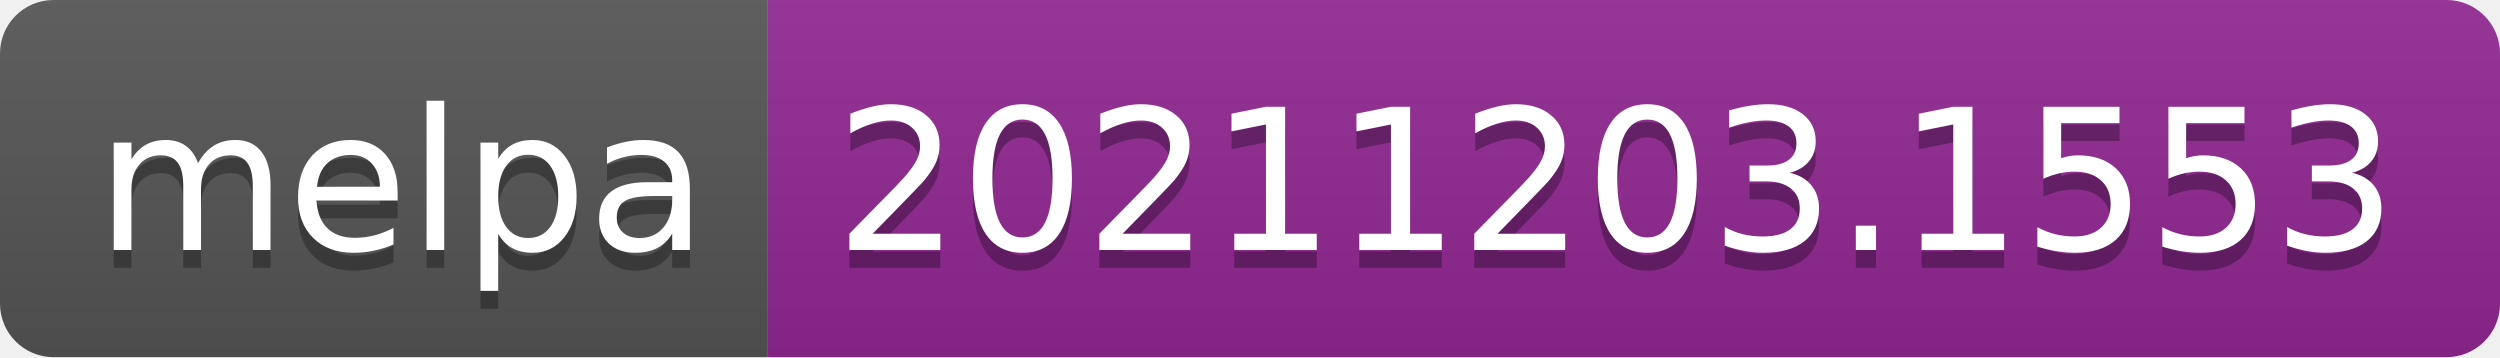
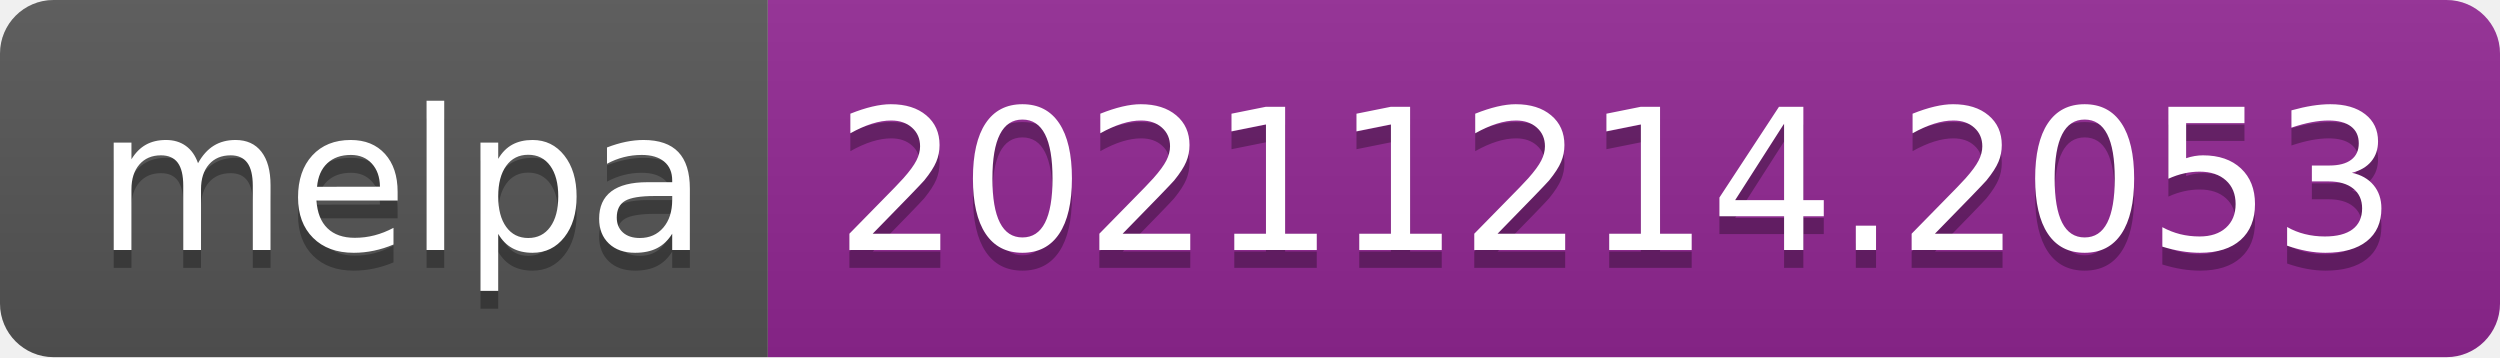
- <svg xmlns="http://www.w3.org/2000/svg" width="140" height="20" role="img" aria-label="melpa: 20211203.1553">
+ <svg xmlns="http://www.w3.org/2000/svg" width="140" height="20" role="img" aria-label="melpa: 20211214.2053">
  <linearGradient id="s" x2="0" y2="100%">
    <stop offset="0" stop-color="#bbb" stop-opacity=".1" />
    <stop offset="1" stop-opacity=".1" />
  </linearGradient>
  <clipPath id="r">
    <rect width="140" height="20" rx="3" fill="#fff" />
  </clipPath>
  <g clip-path="url(#r)">
    <rect width="43" height="20" fill="#555" />
    <rect x="43" width="97" height="20" fill="#922793" />
    <rect width="140" height="20" fill="url(#s)" />
  </g>
  <g fill="#fff" text-anchor="middle" font-family="Verdana,Geneva,DejaVu Sans,sans-serif" text-rendering="geometricPrecision" font-size="110">
    <text aria-hidden="true" x="225" y="150" fill="#010101" fill-opacity=".3" transform="scale(.1)" textLength="330">melpa</text>
    <text x="225" y="140" transform="scale(.1)" fill="#fff" textLength="330">melpa</text>
-     <text aria-hidden="true" x="905" y="150" fill="#010101" fill-opacity=".3" transform="scale(.1)" textLength="870">20211203.1553</text>
-     <text x="905" y="140" transform="scale(.1)" fill="#fff" textLength="870">20211203.1553</text>
+     <text aria-hidden="true" x="905" y="150" fill="#010101" fill-opacity=".3" transform="scale(.1)" textLength="870">20211214.2053</text>
+     <text x="905" y="140" transform="scale(.1)" fill="#fff" textLength="870">20211214.2053</text>
  </g>
</svg>
